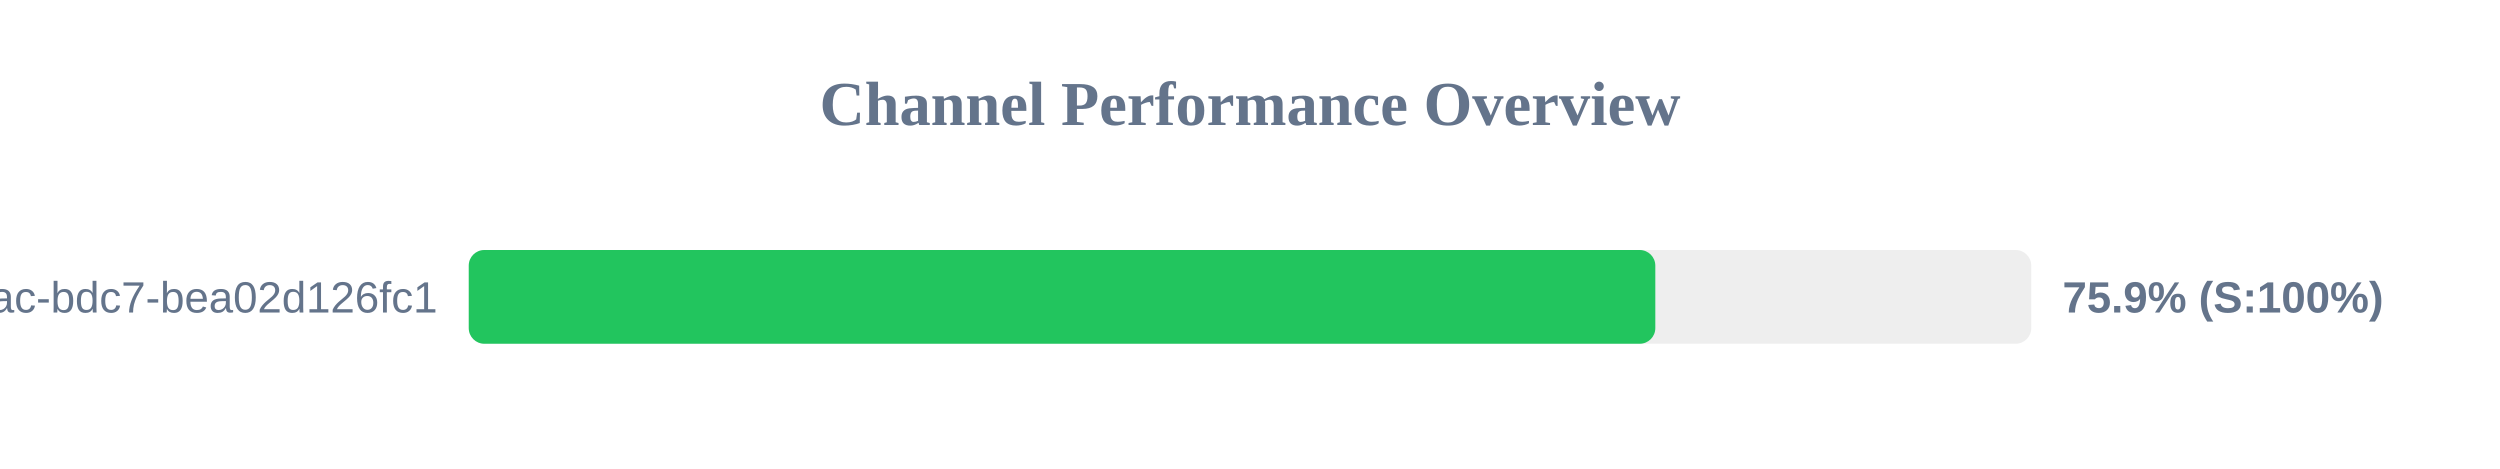
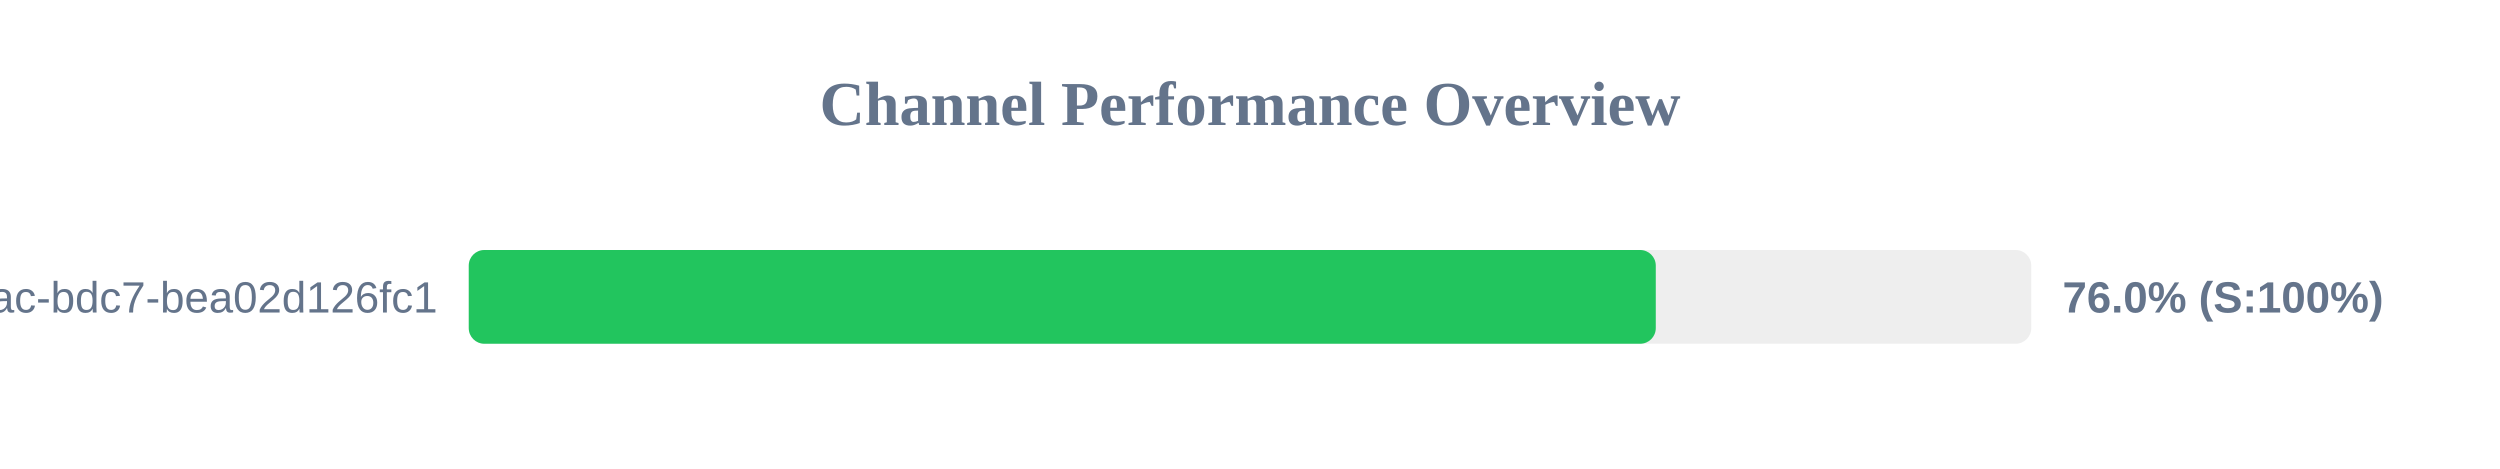
<svg xmlns="http://www.w3.org/2000/svg" width="800" height="150" version="1.1">
  <style>
        .row { font: 14px Arial; fill: #64748b; }
        .score { font: bold 14px Arial; fill: #64748b; }
    </style>
  <text x="400" y="40" text-anchor="middle" font-size="20px" font-weight="bold" fill="#64748b">Channel Performance Overview</text>
  <rect x="150" y="80" width="500" height="30" fill="#eee" rx="5" />
-   <rect x="150" y="80" width="379.7" height="30" fill="#22c55e" rx="5" />
+   <rect x="150" y="80" width="379.85" height="30" fill="#22c55e" rx="5" />
  <text x="140" y="100" text-anchor="end" class="row">?uuid=e31ad3e6-e341-42ac-bdc7-bea02d126fc1</text>
-   <text x="660" y="100" text-anchor="start" class="score">75.9% (S:100%)</text>
+   <text x="660" y="100" text-anchor="start" class="score">76.0% (S:100%)</text>
</svg>
